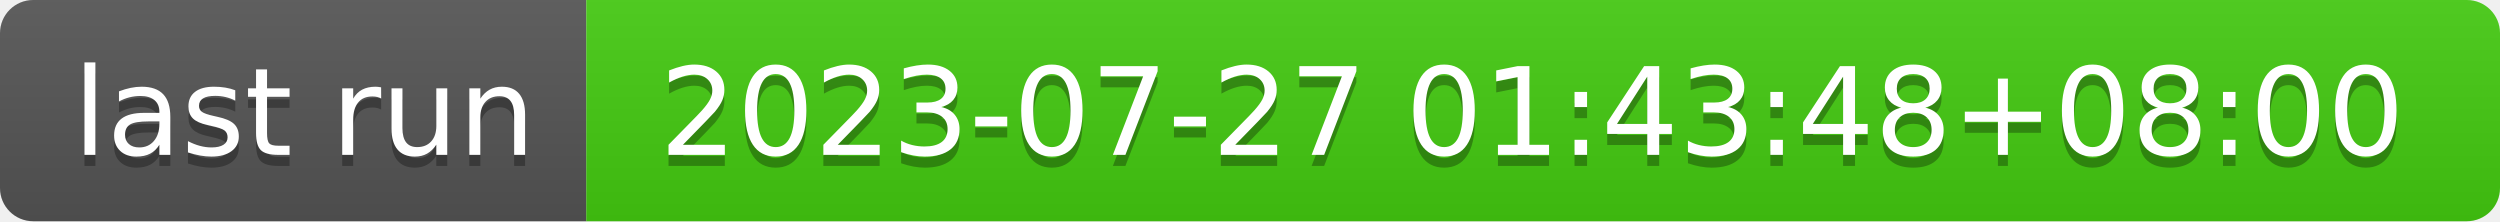
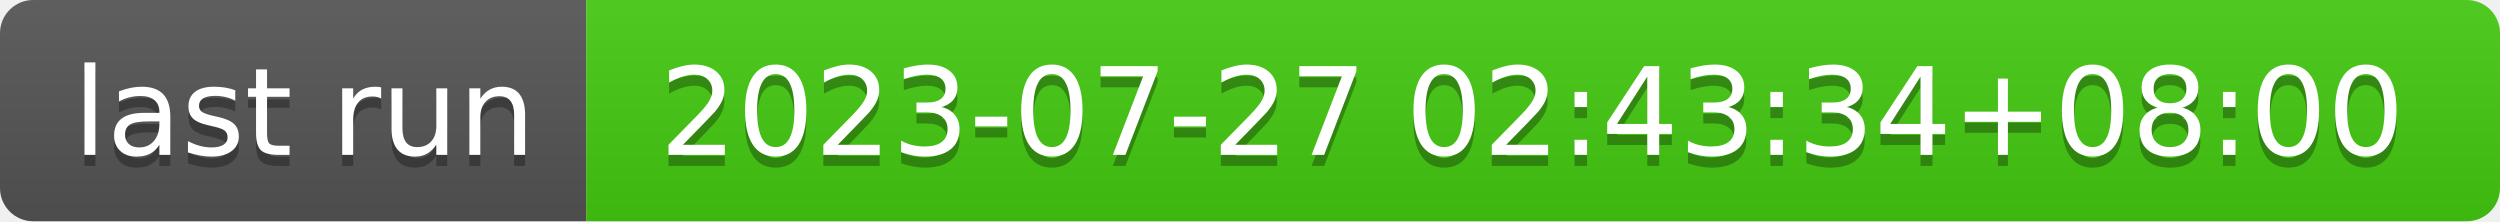
- <svg xmlns="http://www.w3.org/2000/svg" width="226" height="20" role="img" aria-label="last run: 2023-07-27 01:43:48+08:00">
+ <svg xmlns="http://www.w3.org/2000/svg" width="226" height="20" role="img" aria-label="last run: 2023-07-27 02:43:34+08:00">
  <linearGradient id="s" x2="0" y2="100%">
    <stop offset="0" stop-color="#bbb" stop-opacity=".1" />
    <stop offset="1" stop-opacity=".1" />
  </linearGradient>
  <clipPath id="r">
    <rect width="226" height="20" rx="3" fill="#fff" />
  </clipPath>
  <g clip-path="url(#r)">
    <rect width="53" height="20" fill="#555" />
    <rect x="53" width="173" height="20" fill="#4c1" />
    <rect width="226" height="20" fill="url(#s)" />
  </g>
  <g fill="#fff" text-anchor="middle" font-family="Verdana,Geneva,DejaVu Sans,sans-serif" text-rendering="geometricPrecision" font-size="110">
    <text aria-hidden="true" x="275" y="150" fill="#010101" fill-opacity=".3" transform="scale(.1)" textLength="430">last run</text>
    <text x="275" y="140" transform="scale(.1)" fill="#fff" textLength="430">last run</text>
-     <text aria-hidden="true" x="1385" y="150" fill="#010101" fill-opacity=".3" transform="scale(.1)" textLength="1630">2023-07-27 01:43:48+08:00</text>
-     <text x="1385" y="140" transform="scale(.1)" fill="#fff" textLength="1630">2023-07-27 01:43:48+08:00</text>
+     <text aria-hidden="true" x="1385" y="150" fill="#010101" fill-opacity=".3" transform="scale(.1)" textLength="1630">2023-07-27 02:43:34+08:00</text>
+     <text x="1385" y="140" transform="scale(.1)" fill="#fff" textLength="1630">2023-07-27 02:43:34+08:00</text>
  </g>
</svg>
